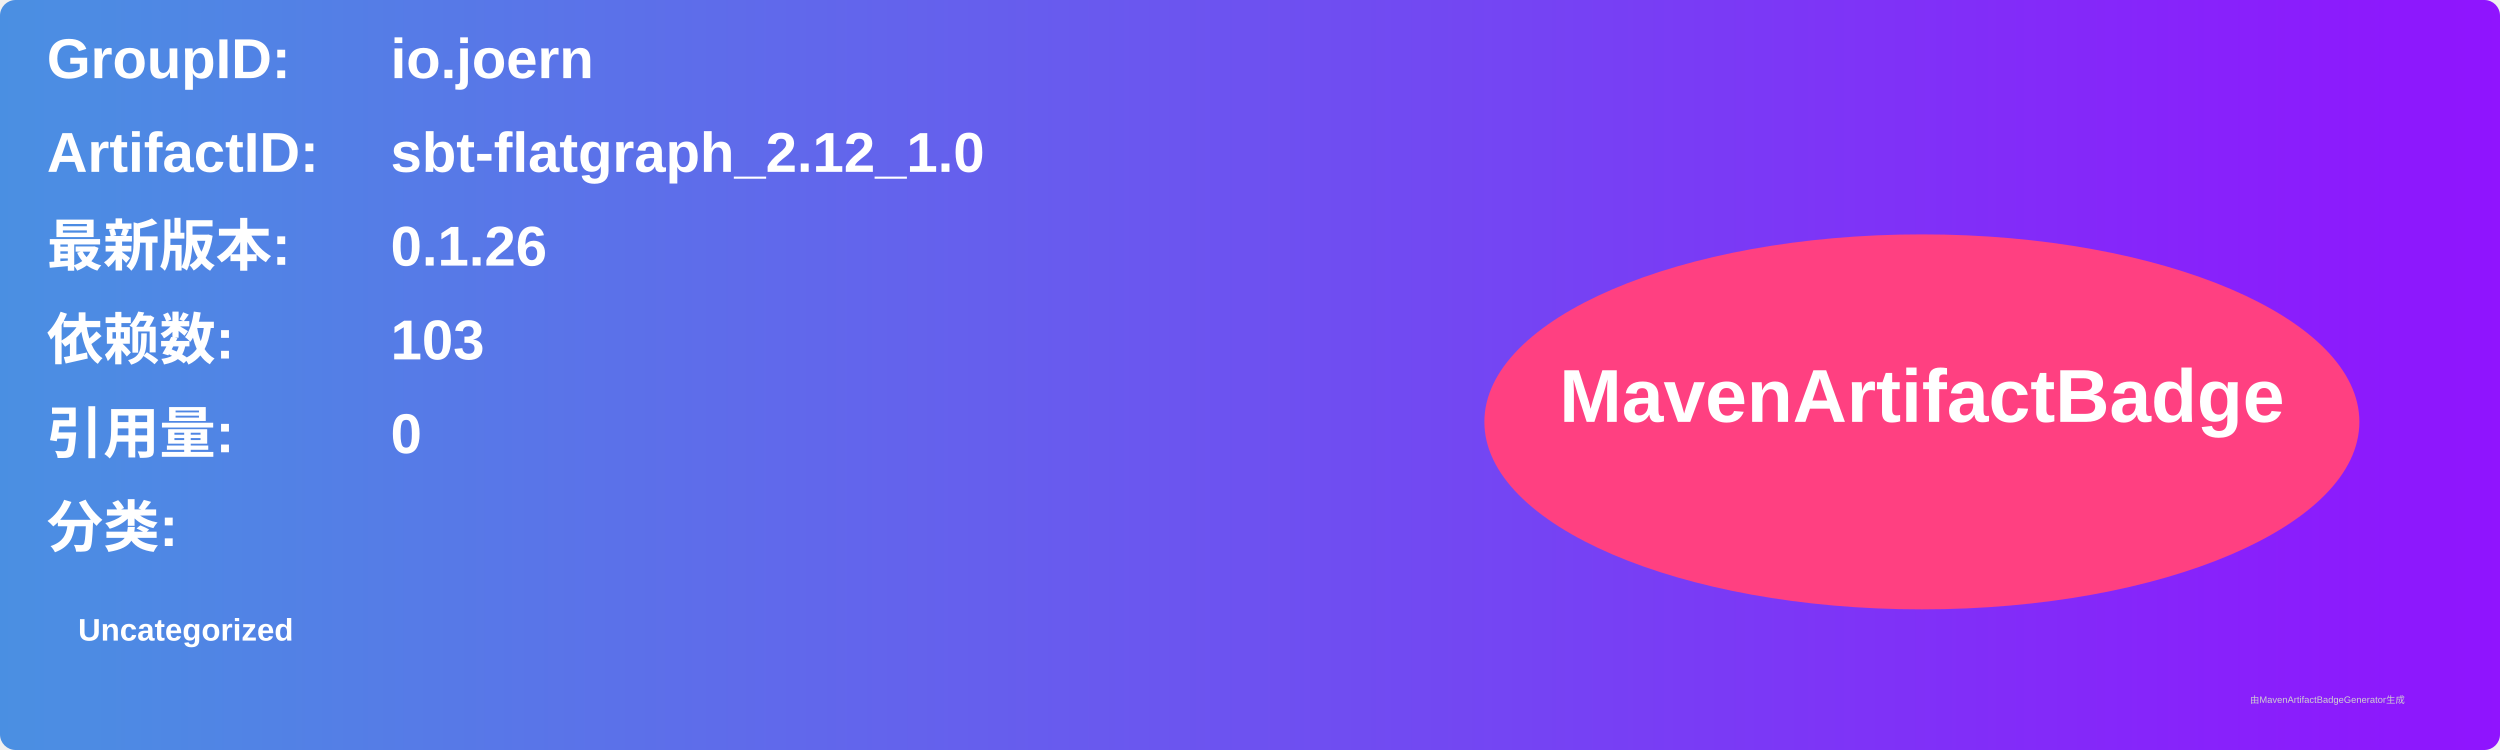
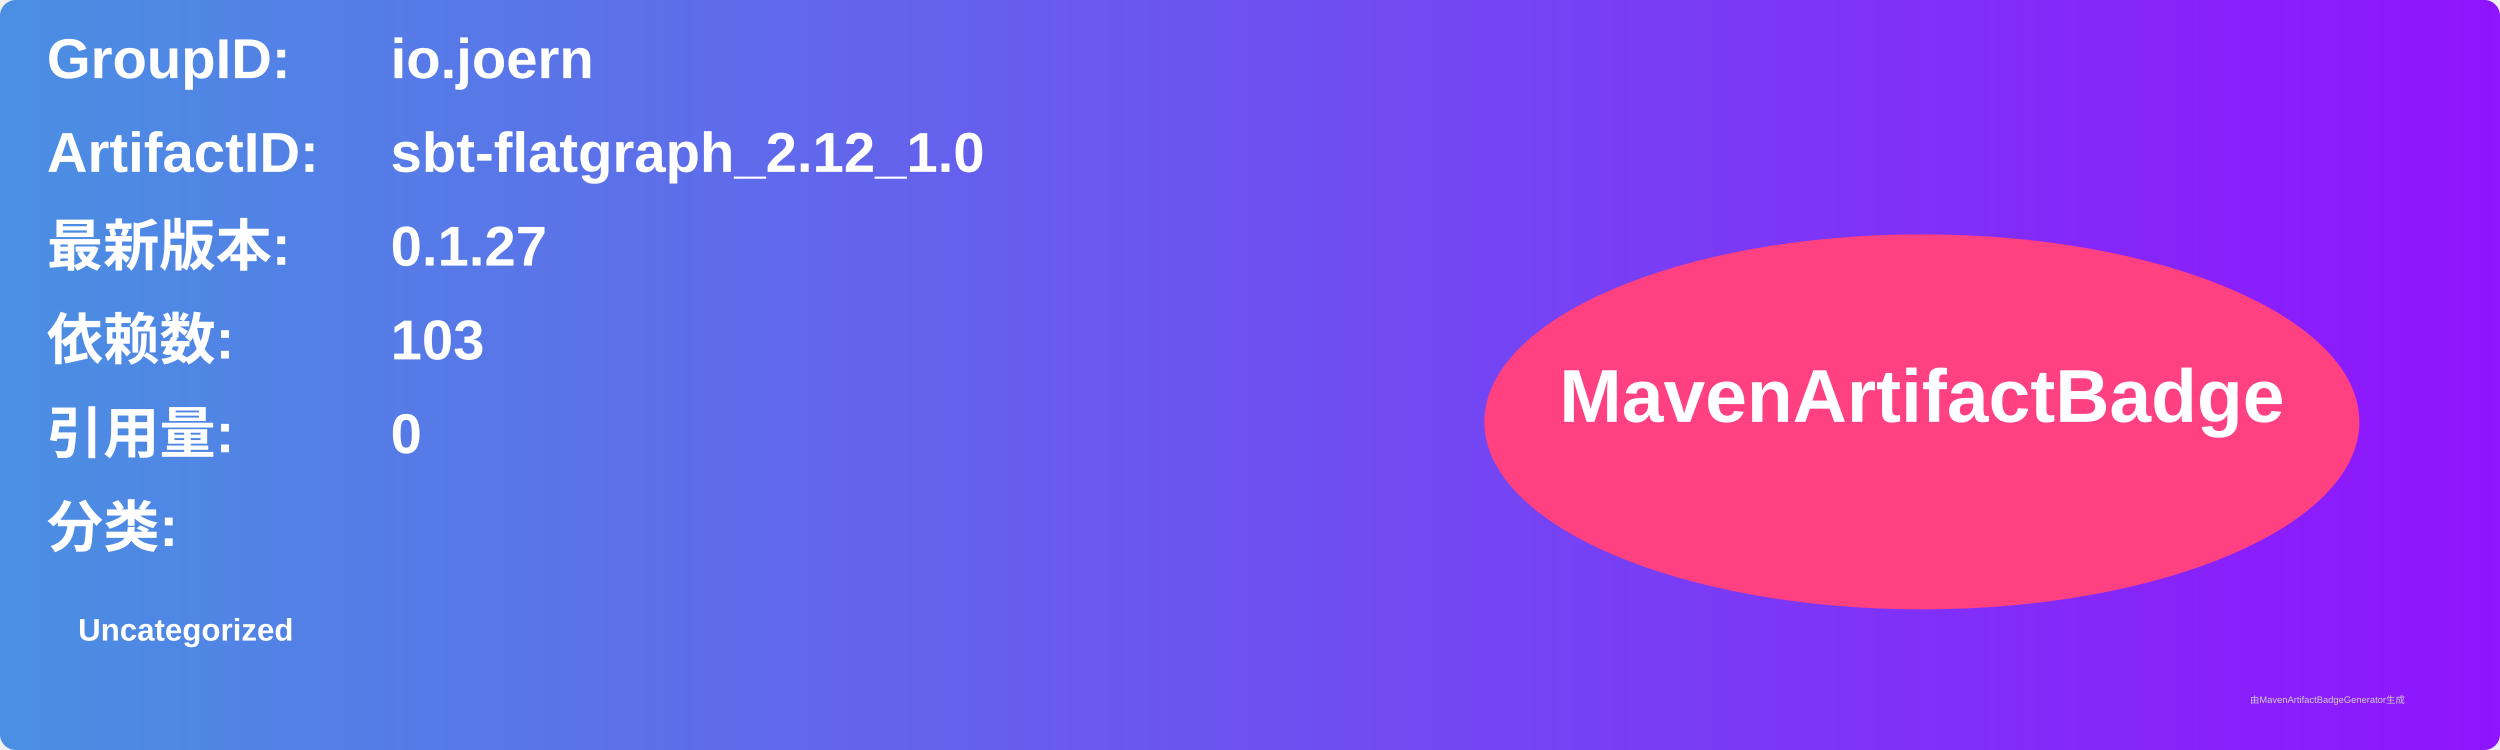
<svg xmlns="http://www.w3.org/2000/svg" width="800" height="240" viewBox="0 0 800 240">
  <linearGradient id="grad" x1="0%" y1="0%" x2="100%" y2="0%">
    <stop offset="0%" stop-color="#4a90e2" />
    <stop offset="100%" stop-color="#9013fe" />
  </linearGradient>
  <rect width="100%" height="100%" rx="5" ry="5" fill="url(#grad)" />
  <g transform="translate(15, 15)">
    <text x="0" y="10" font-family="Arial" font-size="18" fill="white" font-weight="bold" width="260">GroupID:</text>
    <text x="110" y="10" font-family="Arial" font-size="18" fill="white" font-weight="bold" width="460">io.joern</text>
    <text x="0" y="40" font-family="Arial" font-size="18" fill="white" font-weight="bold" width="260">ArtifactID:</text>
    <text x="110" y="40" font-family="Arial" font-size="18" fill="white" font-weight="bold" width="460">sbt-flatgraph_2.12_1.0</text>
    <text x="0" y="70" font-family="Arial" font-size="18" fill="white" font-weight="bold">最新版本:</text>
    <text x="110" y="70" font-family="Arial" font-size="18" fill="white" font-weight="bold">
-       <tspan font-weight="bold">0.1.26</tspan>
+       <tspan font-weight="bold">0.1.27</tspan>
    </text>
    <text x="0" y="100" font-family="Arial" font-size="18" fill="white" font-weight="bold">依赖数: </text>
    <text x="110" y="100" font-family="Arial" font-size="18" fill="white">
      <tspan font-weight="bold">103</tspan>
    </text>
    <text x="0" y="130" font-family="Arial" font-size="18" fill="white" font-weight="bold">引用量: </text>
    <text x="110" y="130" font-family="Arial" font-size="18" fill="white">
      <tspan font-weight="bold">0</tspan>
    </text>
    <text x="0" y="160" font-family="Arial" font-size="18" fill="white" font-weight="bold">分类:</text>
    <text x="10" y="190" font-family="Arial" font-size="10" fill="white">
      <tspan font-weight="bold">Uncategorized</tspan>
    </text>
    <ellipse cx="600" cy="120" rx="140" ry="60" fill="#ff4081" />
    <text x="600" y="120" text-anchor="middle" font-family="Arial" font-size="24" fill="white" font-weight="bold">MavenArtifactBadge</text>
  </g>
  <text x="720" y="225" font-family="Arial" font-size="3" fill="#d0d0d0">由MavenArtifactBadgeGenerator生成</text>
</svg>
